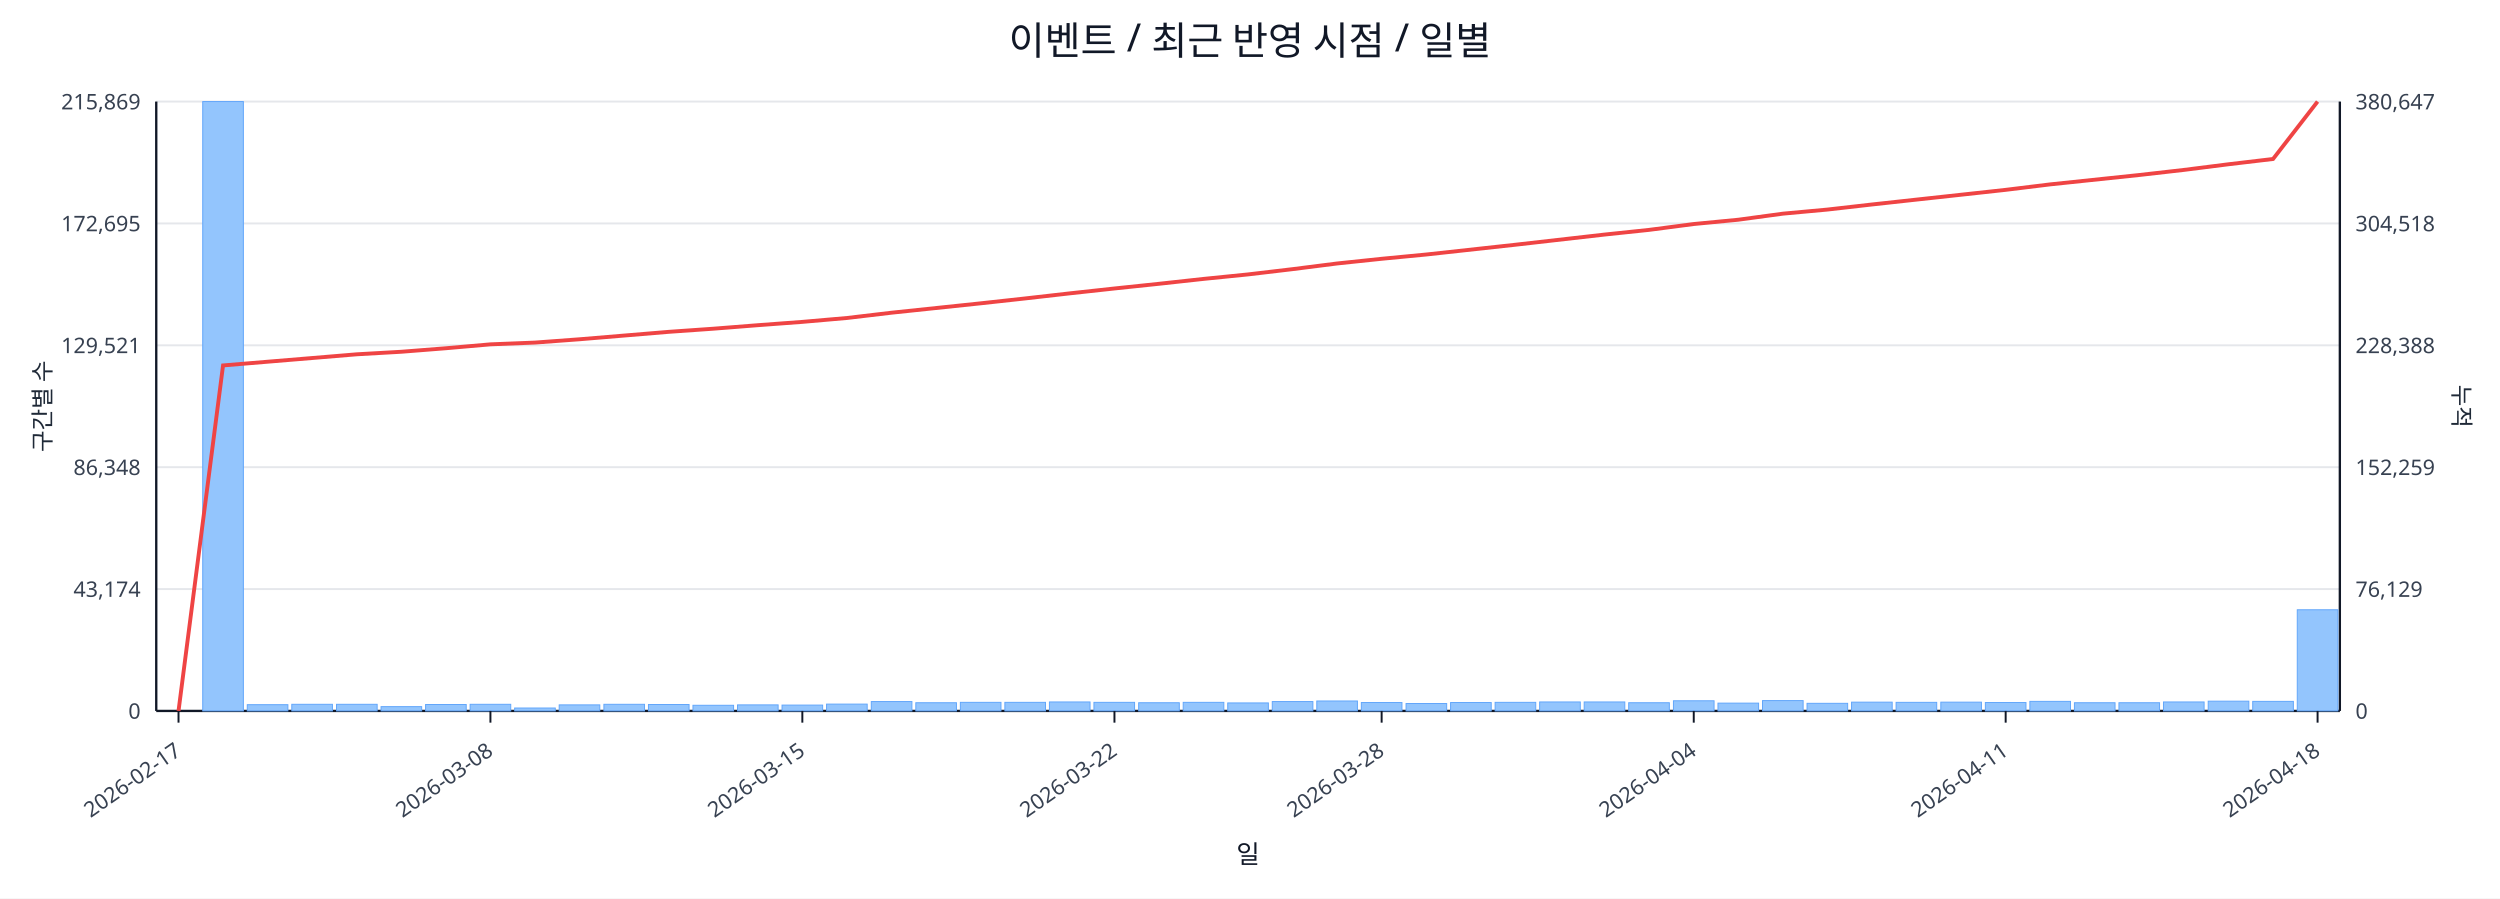
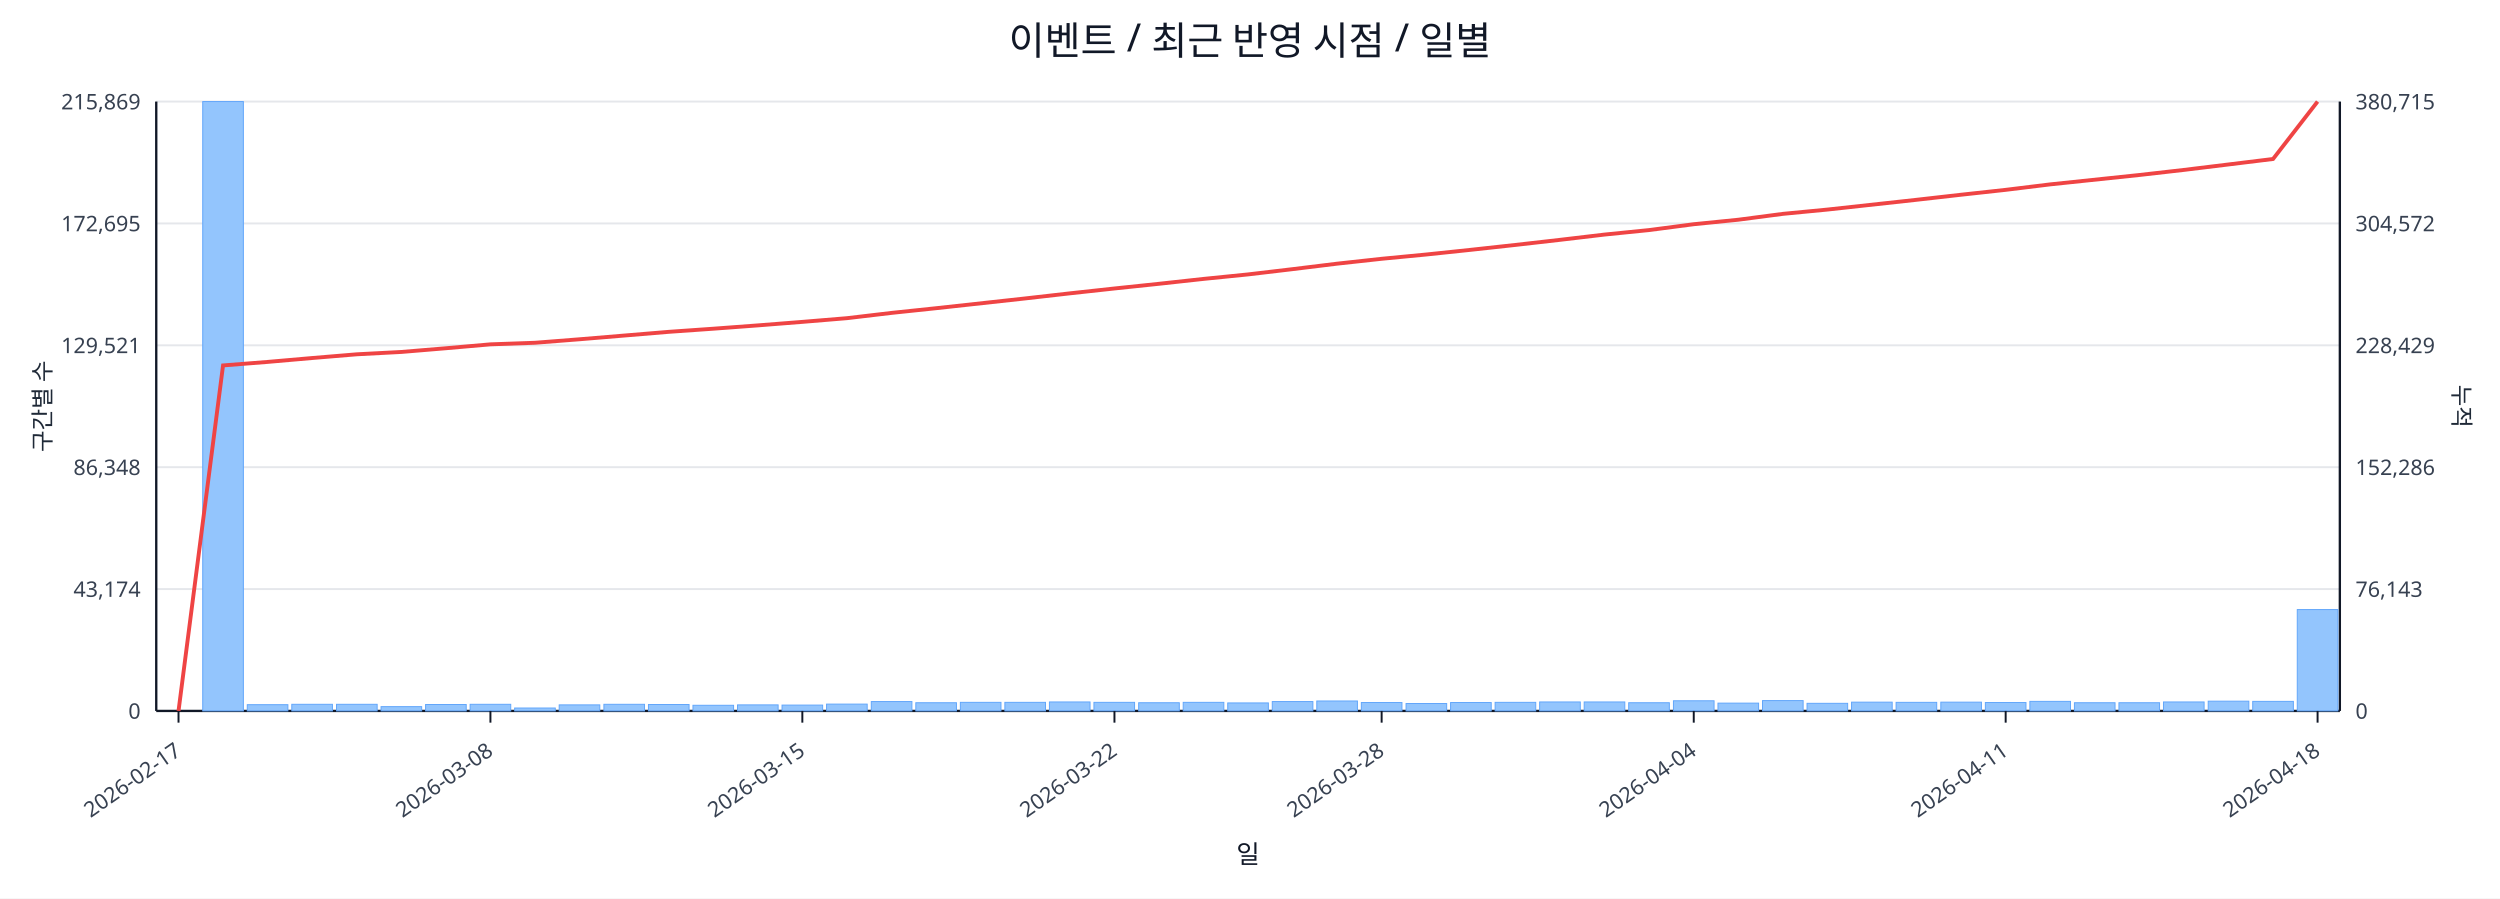
<svg xmlns="http://www.w3.org/2000/svg" width="1280" height="460" viewBox="0 0 1280 460">
  <rect x="0" y="0" width="100%" height="100%" fill="#ffffff" />
  <text x="640.0" y="28" font-size="20" text-anchor="middle" font-family="sans-serif" fill="#111827">이벤트 / 최근 반영 시점 / 일별</text>
  <line x1="80.0" y1="52.0" x2="1198.0" y2="52.0" stroke="#e5e7eb" stroke-width="1" />
  <text x="72.0" y="56.0" font-size="11" text-anchor="end" font-family="sans-serif" fill="#374151">215,869</text>
-   <text x="1206.0" y="56.0" font-size="11" text-anchor="start" font-family="sans-serif" fill="#374151">380,647</text>
+   <text x="1206.0" y="56.0" font-size="11" text-anchor="start" font-family="sans-serif" fill="#374151">380,715</text>
  <line x1="80.0" y1="114.4" x2="1198.0" y2="114.4" stroke="#e5e7eb" stroke-width="1" />
  <text x="72.0" y="118.4" font-size="11" text-anchor="end" font-family="sans-serif" fill="#374151">172,695</text>
-   <text x="1206.0" y="118.4" font-size="11" text-anchor="start" font-family="sans-serif" fill="#374151">304,518</text>
+   <text x="1206.0" y="118.4" font-size="11" text-anchor="start" font-family="sans-serif" fill="#374151">304,572</text>
  <line x1="80.0" y1="176.8" x2="1198.0" y2="176.8" stroke="#e5e7eb" stroke-width="1" />
  <text x="72.0" y="180.8" font-size="11" text-anchor="end" font-family="sans-serif" fill="#374151">129,521</text>
-   <text x="1206.0" y="180.8" font-size="11" text-anchor="start" font-family="sans-serif" fill="#374151">228,388</text>
+   <text x="1206.0" y="180.8" font-size="11" text-anchor="start" font-family="sans-serif" fill="#374151">228,429</text>
  <line x1="80.0" y1="239.2" x2="1198.0" y2="239.2" stroke="#e5e7eb" stroke-width="1" />
  <text x="72.0" y="243.2" font-size="11" text-anchor="end" font-family="sans-serif" fill="#374151">86,348</text>
-   <text x="1206.0" y="243.2" font-size="11" text-anchor="start" font-family="sans-serif" fill="#374151">152,259</text>
+   <text x="1206.0" y="243.2" font-size="11" text-anchor="start" font-family="sans-serif" fill="#374151">152,286</text>
  <line x1="80.0" y1="301.6" x2="1198.0" y2="301.6" stroke="#e5e7eb" stroke-width="1" />
  <text x="72.0" y="305.6" font-size="11" text-anchor="end" font-family="sans-serif" fill="#374151">43,174</text>
-   <text x="1206.0" y="305.6" font-size="11" text-anchor="start" font-family="sans-serif" fill="#374151">76,129</text>
+   <text x="1206.0" y="305.6" font-size="11" text-anchor="start" font-family="sans-serif" fill="#374151">76,143</text>
  <line x1="80.0" y1="364.0" x2="1198.0" y2="364.0" stroke="#e5e7eb" stroke-width="1" />
  <text x="72.0" y="368.0" font-size="11" text-anchor="end" font-family="sans-serif" fill="#374151">0</text>
  <text x="1206.0" y="368.0" font-size="11" text-anchor="start" font-family="sans-serif" fill="#374151">0</text>
  <line x1="80.0" y1="364.0" x2="1198.0" y2="364.0" stroke="#111827" stroke-width="1.2" />
  <line x1="80.0" y1="52.0" x2="80.0" y2="364.0" stroke="#111827" stroke-width="1.2" />
  <line x1="1198.0" y1="52.0" x2="1198.0" y2="364.0" stroke="#111827" stroke-width="1.2" />
  <rect x="81.0" y="364.0" width="20.8" height="0.0" fill="#93c5fd" stroke="#60a5fa" stroke-width="0.5" />
  <rect x="103.8" y="52.0" width="20.8" height="312.0" fill="#93c5fd" stroke="#60a5fa" stroke-width="0.5" />
  <rect x="126.6" y="360.8" width="20.8" height="3.2" fill="#93c5fd" stroke="#60a5fa" stroke-width="0.5" />
  <rect x="149.4" y="360.6" width="20.8" height="3.4" fill="#93c5fd" stroke="#60a5fa" stroke-width="0.5" />
  <rect x="172.3" y="360.6" width="20.8" height="3.4" fill="#93c5fd" stroke="#60a5fa" stroke-width="0.5" />
  <rect x="195.1" y="361.8" width="20.8" height="2.2" fill="#93c5fd" stroke="#60a5fa" stroke-width="0.5" />
  <rect x="217.9" y="360.7" width="20.8" height="3.3" fill="#93c5fd" stroke="#60a5fa" stroke-width="0.5" />
  <rect x="240.7" y="360.6" width="20.8" height="3.4" fill="#93c5fd" stroke="#60a5fa" stroke-width="0.5" />
  <rect x="263.5" y="362.5" width="20.8" height="1.5" fill="#93c5fd" stroke="#60a5fa" stroke-width="0.5" />
  <rect x="286.3" y="360.9" width="20.8" height="3.1" fill="#93c5fd" stroke="#60a5fa" stroke-width="0.5" />
  <rect x="309.2" y="360.6" width="20.8" height="3.4" fill="#93c5fd" stroke="#60a5fa" stroke-width="0.5" />
  <rect x="332.0" y="360.7" width="20.8" height="3.3" fill="#93c5fd" stroke="#60a5fa" stroke-width="0.5" />
  <rect x="354.8" y="361.1" width="20.8" height="2.9" fill="#93c5fd" stroke="#60a5fa" stroke-width="0.5" />
  <rect x="377.6" y="360.9" width="20.8" height="3.1" fill="#93c5fd" stroke="#60a5fa" stroke-width="0.5" />
  <rect x="400.4" y="361.0" width="20.8" height="3.0" fill="#93c5fd" stroke="#60a5fa" stroke-width="0.5" />
  <rect x="423.2" y="360.5" width="20.8" height="3.5" fill="#93c5fd" stroke="#60a5fa" stroke-width="0.5" />
  <rect x="446.1" y="359.2" width="20.8" height="4.8" fill="#93c5fd" stroke="#60a5fa" stroke-width="0.5" />
  <rect x="468.9" y="359.8" width="20.8" height="4.2" fill="#93c5fd" stroke="#60a5fa" stroke-width="0.5" />
  <rect x="491.7" y="359.6" width="20.8" height="4.4" fill="#93c5fd" stroke="#60a5fa" stroke-width="0.5" />
  <rect x="514.5" y="359.6" width="20.8" height="4.4" fill="#93c5fd" stroke="#60a5fa" stroke-width="0.5" />
  <rect x="537.3" y="359.4" width="20.8" height="4.6" fill="#93c5fd" stroke="#60a5fa" stroke-width="0.5" />
  <rect x="560.1" y="359.6" width="20.8" height="4.4" fill="#93c5fd" stroke="#60a5fa" stroke-width="0.5" />
  <rect x="583.0" y="359.8" width="20.8" height="4.2" fill="#93c5fd" stroke="#60a5fa" stroke-width="0.5" />
  <rect x="605.8" y="359.6" width="20.8" height="4.4" fill="#93c5fd" stroke="#60a5fa" stroke-width="0.5" />
  <rect x="628.6" y="359.9" width="20.8" height="4.1" fill="#93c5fd" stroke="#60a5fa" stroke-width="0.5" />
  <rect x="651.4" y="359.2" width="20.8" height="4.8" fill="#93c5fd" stroke="#60a5fa" stroke-width="0.5" />
  <rect x="674.2" y="358.9" width="20.8" height="5.1" fill="#93c5fd" stroke="#60a5fa" stroke-width="0.5" />
  <rect x="697.0" y="359.7" width="20.8" height="4.3" fill="#93c5fd" stroke="#60a5fa" stroke-width="0.5" />
  <rect x="719.9" y="360.2" width="20.8" height="3.8" fill="#93c5fd" stroke="#60a5fa" stroke-width="0.5" />
  <rect x="742.7" y="359.7" width="20.8" height="4.3" fill="#93c5fd" stroke="#60a5fa" stroke-width="0.5" />
  <rect x="765.5" y="359.6" width="20.8" height="4.4" fill="#93c5fd" stroke="#60a5fa" stroke-width="0.5" />
  <rect x="788.3" y="359.4" width="20.8" height="4.6" fill="#93c5fd" stroke="#60a5fa" stroke-width="0.5" />
  <rect x="811.1" y="359.4" width="20.8" height="4.6" fill="#93c5fd" stroke="#60a5fa" stroke-width="0.5" />
  <rect x="833.9" y="359.8" width="20.8" height="4.2" fill="#93c5fd" stroke="#60a5fa" stroke-width="0.5" />
  <rect x="856.8" y="358.8" width="20.8" height="5.2" fill="#93c5fd" stroke="#60a5fa" stroke-width="0.5" />
  <rect x="879.6" y="360.0" width="20.8" height="4.0" fill="#93c5fd" stroke="#60a5fa" stroke-width="0.5" />
  <rect x="902.4" y="358.7" width="20.8" height="5.3" fill="#93c5fd" stroke="#60a5fa" stroke-width="0.5" />
  <rect x="925.2" y="360.1" width="20.8" height="3.9" fill="#93c5fd" stroke="#60a5fa" stroke-width="0.5" />
  <rect x="948.0" y="359.5" width="20.8" height="4.5" fill="#93c5fd" stroke="#60a5fa" stroke-width="0.5" />
  <rect x="970.8" y="359.6" width="20.8" height="4.4" fill="#93c5fd" stroke="#60a5fa" stroke-width="0.5" />
  <rect x="993.7" y="359.5" width="20.8" height="4.5" fill="#93c5fd" stroke="#60a5fa" stroke-width="0.5" />
  <rect x="1016.5" y="359.7" width="20.8" height="4.3" fill="#93c5fd" stroke="#60a5fa" stroke-width="0.5" />
  <rect x="1039.3" y="359.1" width="20.8" height="4.9" fill="#93c5fd" stroke="#60a5fa" stroke-width="0.5" />
  <rect x="1062.1" y="359.8" width="20.8" height="4.2" fill="#93c5fd" stroke="#60a5fa" stroke-width="0.5" />
  <rect x="1084.9" y="359.8" width="20.8" height="4.2" fill="#93c5fd" stroke="#60a5fa" stroke-width="0.5" />
  <rect x="1107.7" y="359.4" width="20.8" height="4.6" fill="#93c5fd" stroke="#60a5fa" stroke-width="0.5" />
  <rect x="1130.6" y="359.0" width="20.8" height="5.0" fill="#93c5fd" stroke="#60a5fa" stroke-width="0.5" />
  <rect x="1153.4" y="359.1" width="20.8" height="4.9" fill="#93c5fd" stroke="#60a5fa" stroke-width="0.5" />
-   <rect x="1176.2" y="312.2" width="20.8" height="51.8" fill="#93c5fd" stroke="#60a5fa" stroke-width="0.5" />
-   <polyline fill="none" stroke="#ef4444" stroke-width="2" points="91.4,364.0 114.2,187.1 137.0,185.2 159.9,183.3 182.7,181.4 205.5,180.1 228.3,178.3 251.1,176.3 273.9,175.4 296.8,173.7 319.6,171.8 342.4,169.9 365.2,168.3 388.0,166.5 410.8,164.8 433.7,162.8 456.5,160.1 479.3,157.7 502.1,155.3 524.9,152.8 547.7,150.2 570.6,147.7 593.4,145.3 616.2,142.8 639.0,140.5 661.8,137.8 684.6,134.9 707.4,132.5 730.3,130.3 753.1,127.8 775.9,125.3 798.7,122.7 821.5,120.1 844.3,117.7 867.2,114.7 890.0,112.5 912.8,109.4 935.6,107.3 958.4,104.7 981.2,102.2 1004.1,99.7 1026.9,97.2 1049.7,94.4 1072.5,92.0 1095.3,89.6 1118.1,87.0 1141.0,84.1 1163.8,81.4 1186.6,52.0" />
+   <rect x="1176.2" y="312.1" width="20.8" height="51.9" fill="#93c5fd" stroke="#60a5fa" stroke-width="0.5" />
+   <polyline fill="none" stroke="#ef4444" stroke-width="2" points="91.4,364.0 114.2,187.1 137.0,185.3 159.9,183.3 182.7,181.4 205.5,180.2 228.3,178.3 251.1,176.3 273.9,175.5 296.8,173.7 319.6,171.8 342.4,169.9 365.2,168.3 388.0,166.6 410.8,164.8 433.7,162.9 456.5,160.2 479.3,157.8 502.1,155.3 524.9,152.8 547.7,150.2 570.6,147.7 593.4,145.3 616.2,142.8 639.0,140.5 661.8,137.8 684.6,135.0 707.4,132.5 730.3,130.3 753.1,127.9 775.9,125.4 798.7,122.8 821.5,120.1 844.3,117.8 867.2,114.8 890.0,112.5 912.8,109.5 935.6,107.3 958.4,104.8 981.2,102.3 1004.1,99.7 1026.9,97.2 1049.7,94.4 1072.5,92.0 1095.3,89.6 1118.1,87.0 1141.0,84.2 1163.8,81.4 1186.6,52.0" />
  <line x1="91.4" y1="364.0" x2="91.4" y2="370.0" stroke="#111827" stroke-width="1" />
  <text x="93.4" y="386.0" font-size="11" text-anchor="end" transform="rotate(-35 93.4 386.0)" font-family="sans-serif" fill="#374151">2026-02-17</text>
  <line x1="251.1" y1="364.0" x2="251.1" y2="370.0" stroke="#111827" stroke-width="1" />
  <text x="253.1" y="386.0" font-size="11" text-anchor="end" transform="rotate(-35 253.1 386.0)" font-family="sans-serif" fill="#374151">2026-03-08</text>
  <line x1="410.8" y1="364.0" x2="410.8" y2="370.0" stroke="#111827" stroke-width="1" />
  <text x="412.8" y="386.0" font-size="11" text-anchor="end" transform="rotate(-35 412.8 386.0)" font-family="sans-serif" fill="#374151">2026-03-15</text>
  <line x1="570.6" y1="364.0" x2="570.6" y2="370.0" stroke="#111827" stroke-width="1" />
  <text x="572.6" y="386.0" font-size="11" text-anchor="end" transform="rotate(-35 572.6 386.0)" font-family="sans-serif" fill="#374151">2026-03-22</text>
  <line x1="707.4" y1="364.0" x2="707.4" y2="370.0" stroke="#111827" stroke-width="1" />
  <text x="709.4" y="386.0" font-size="11" text-anchor="end" transform="rotate(-35 709.4 386.0)" font-family="sans-serif" fill="#374151">2026-03-28</text>
  <line x1="867.2" y1="364.0" x2="867.2" y2="370.0" stroke="#111827" stroke-width="1" />
  <text x="869.2" y="386.0" font-size="11" text-anchor="end" transform="rotate(-35 869.2 386.0)" font-family="sans-serif" fill="#374151">2026-04-04</text>
  <line x1="1026.9" y1="364.0" x2="1026.9" y2="370.0" stroke="#111827" stroke-width="1" />
  <text x="1028.9" y="386.0" font-size="11" text-anchor="end" transform="rotate(-35 1028.9 386.0)" font-family="sans-serif" fill="#374151">2026-04-11</text>
  <line x1="1186.6" y1="364.0" x2="1186.6" y2="370.0" stroke="#111827" stroke-width="1" />
  <text x="1188.6" y="386.0" font-size="11" text-anchor="end" transform="rotate(-35 1188.6 386.0)" font-family="sans-serif" fill="#374151">2026-04-18</text>
  <text x="26" y="208.0" font-size="12" transform="rotate(-90 26 208.0)" text-anchor="middle" font-family="sans-serif" fill="#1f2937">구간별 수</text>
  <text x="1256.0" y="208.0" font-size="12" transform="rotate(90 1256.0 208.0)" text-anchor="middle" font-family="sans-serif" fill="#1f2937">누적</text>
  <text x="639.0" y="442.0" font-size="13" text-anchor="middle" font-family="sans-serif" fill="#111827">일</text>
</svg>
